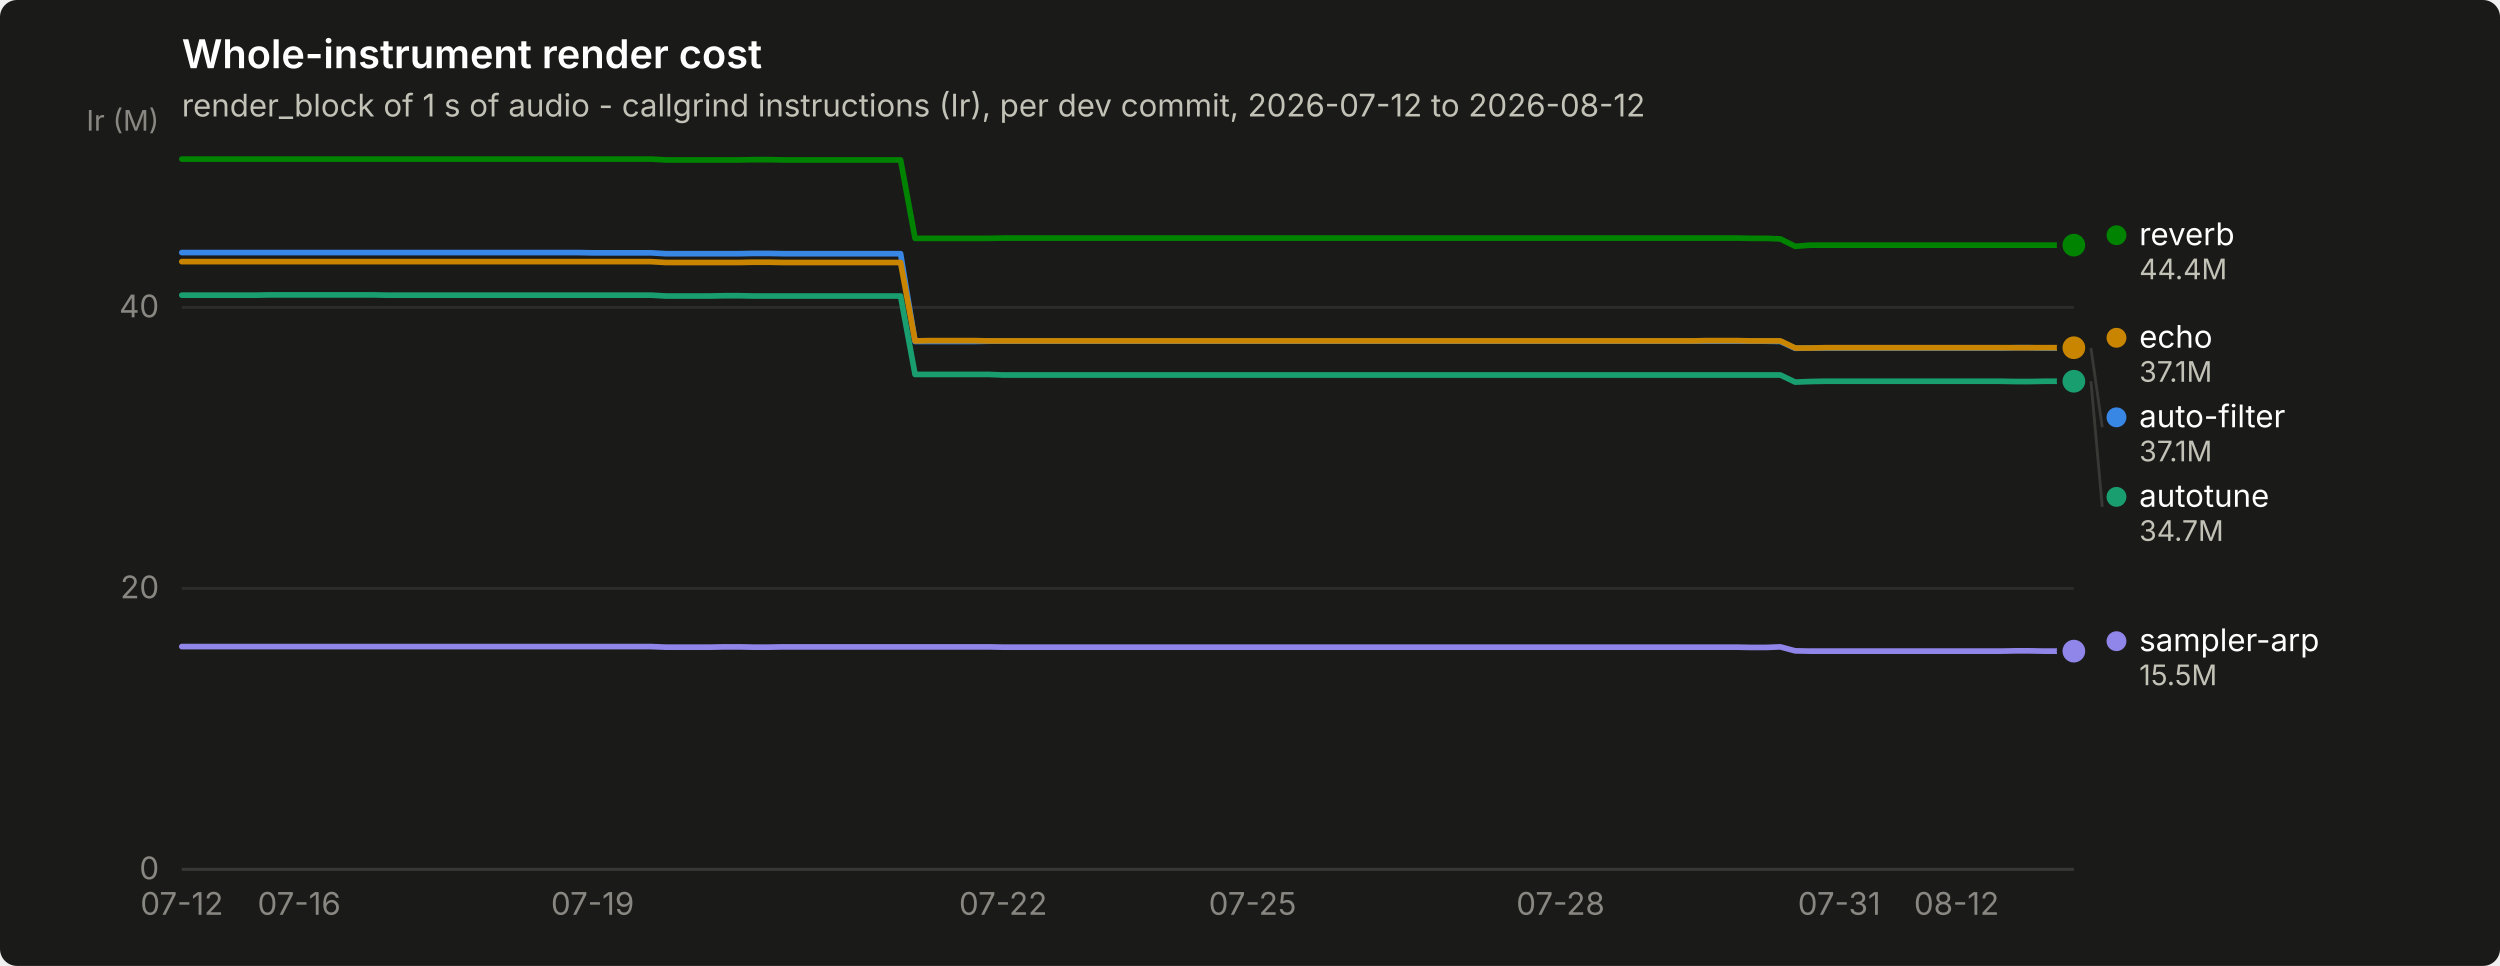
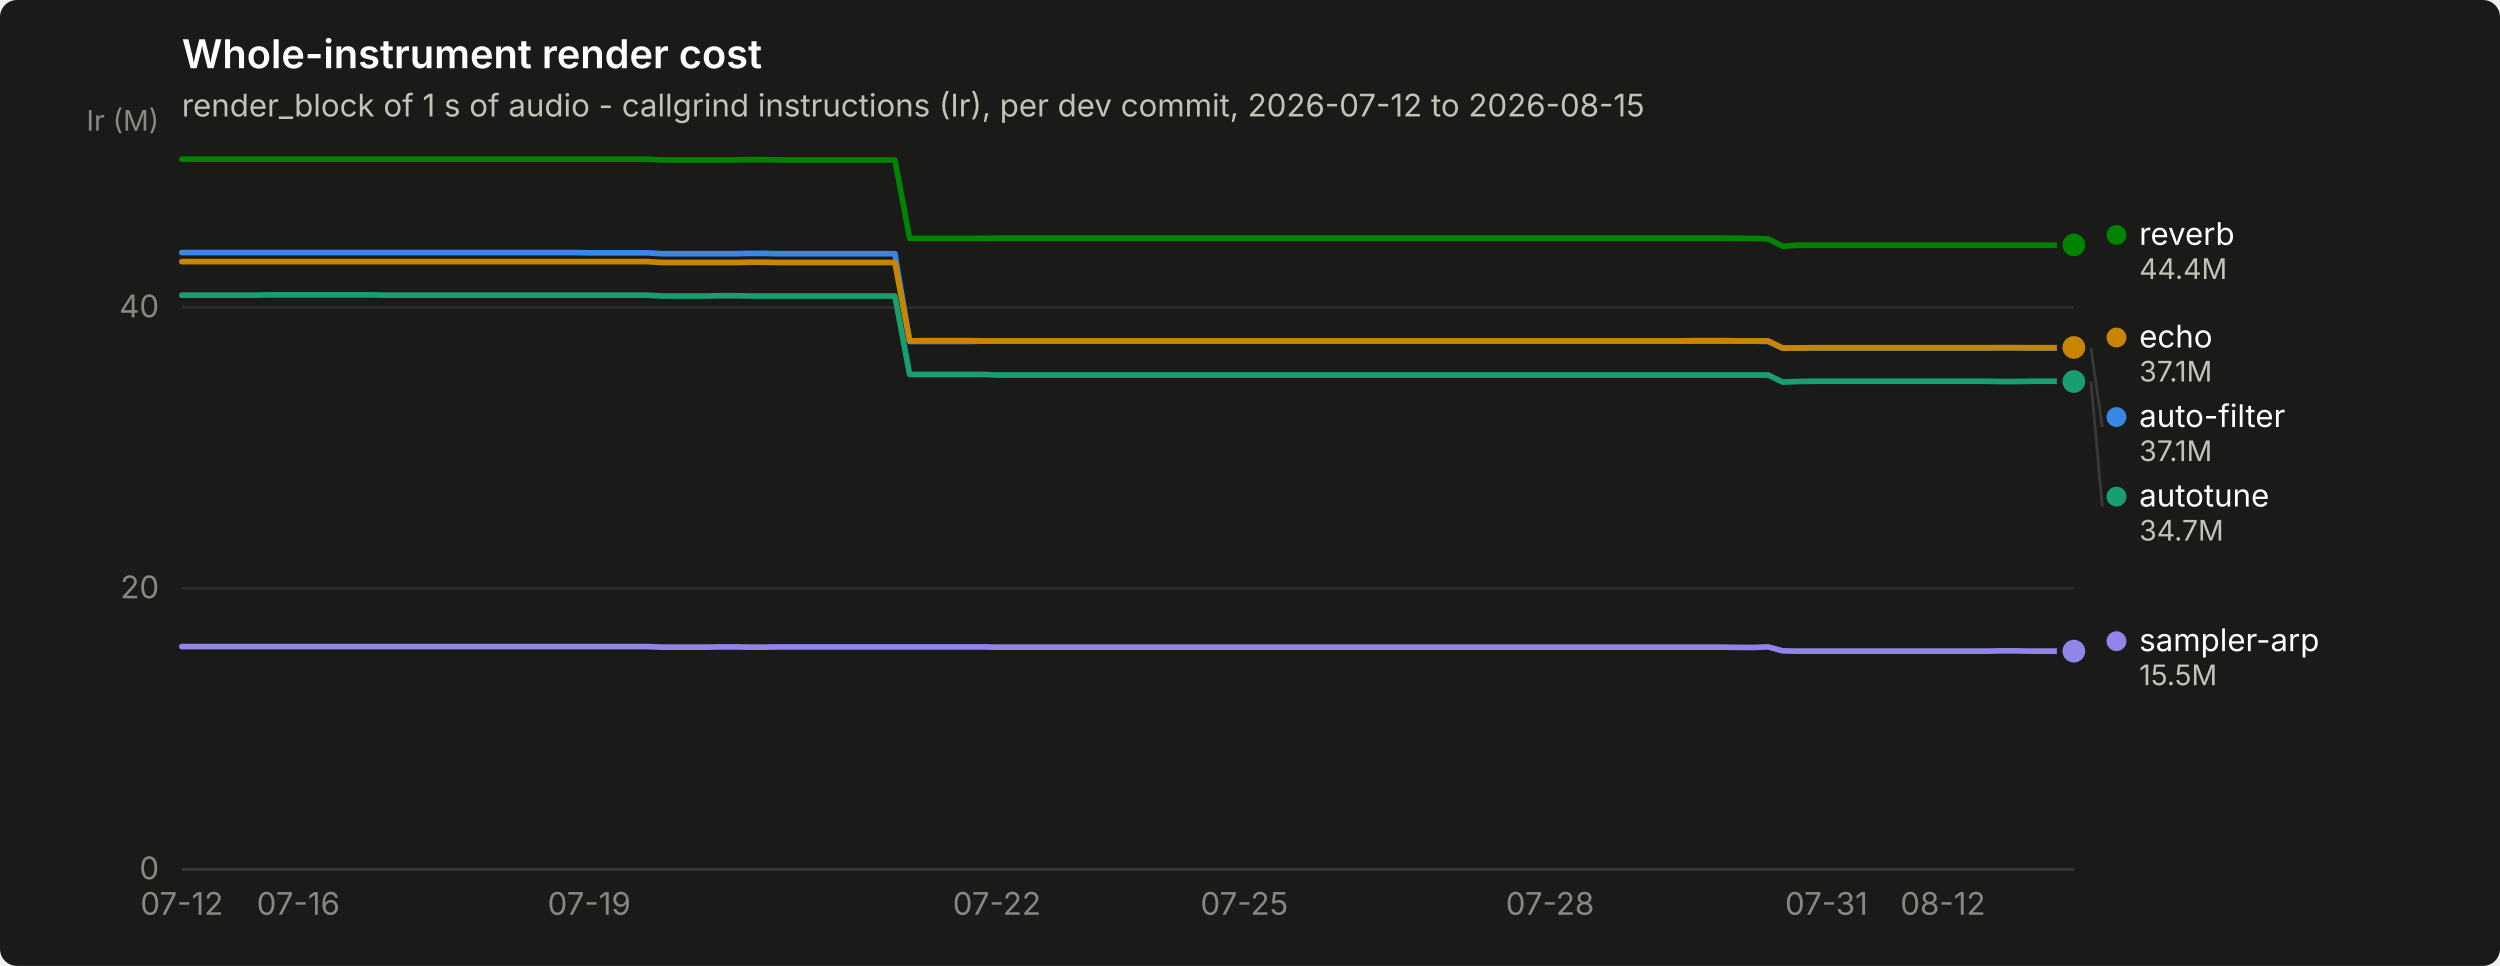
<svg xmlns="http://www.w3.org/2000/svg" width="880" height="340" viewBox="0 0 880 340" role="img" aria-label="Whole-instrument render cost">
  <rect width="880" height="340" rx="6" fill="#1a1a19" />
  <text x="64" y="24" font-family="system-ui, -apple-system, &quot;Segoe UI&quot;, sans-serif" font-size="14" font-weight="600" fill="#ffffff">Whole-instrument render cost</text>
-   <text x="64" y="41" font-family="system-ui, -apple-system, &quot;Segoe UI&quot;, sans-serif" font-size="11" fill="#c3c2b7">render_block of 1 s of audio - callgrind instructions (Ir), per dev commit, 2026-07-12 to 2026-08-12</text>
+   <text x="64" y="41" font-family="system-ui, -apple-system, &quot;Segoe UI&quot;, sans-serif" font-size="11" fill="#c3c2b7">render_block of 1 s of audio - callgrind instructions (Ir), per dev commit, 2026-07-12 to 2026-08-15</text>
  <line x1="64" y1="306.0" x2="730" y2="306.0" stroke="#2c2c2a" stroke-width="1" />
  <text x="56" y="309.5" text-anchor="end" font-family="system-ui, -apple-system, &quot;Segoe UI&quot;, sans-serif" font-size="11" style="font-variant-numeric: tabular-nums" fill="#898781">0</text>
  <line x1="64" y1="207.1" x2="730" y2="207.1" stroke="#2c2c2a" stroke-width="1" />
  <text x="56" y="210.6" text-anchor="end" font-family="system-ui, -apple-system, &quot;Segoe UI&quot;, sans-serif" font-size="11" style="font-variant-numeric: tabular-nums" fill="#898781">20</text>
  <line x1="64" y1="108.2" x2="730" y2="108.2" stroke="#2c2c2a" stroke-width="1" />
  <text x="56" y="111.7" text-anchor="end" font-family="system-ui, -apple-system, &quot;Segoe UI&quot;, sans-serif" font-size="11" style="font-variant-numeric: tabular-nums" fill="#898781">40</text>
  <text x="56" y="46" text-anchor="end" font-family="system-ui, -apple-system, &quot;Segoe UI&quot;, sans-serif" font-size="10" fill="#898781">Ir (M)</text>
  <line x1="64" y1="306" x2="730" y2="306" stroke="#383835" stroke-width="1" />
  <text x="64.0" y="322" text-anchor="middle" font-family="system-ui, -apple-system, &quot;Segoe UI&quot;, sans-serif" font-size="11" style="font-variant-numeric: tabular-nums" fill="#898781">07-12</text>
-   <text x="105.3" y="322" text-anchor="middle" font-family="system-ui, -apple-system, &quot;Segoe UI&quot;, sans-serif" font-size="11" style="font-variant-numeric: tabular-nums" fill="#898781">07-16</text>
-   <text x="208.6" y="322" text-anchor="middle" font-family="system-ui, -apple-system, &quot;Segoe UI&quot;, sans-serif" font-size="11" style="font-variant-numeric: tabular-nums" fill="#898781">07-19</text>
-   <text x="353.1" y="322" text-anchor="middle" font-family="system-ui, -apple-system, &quot;Segoe UI&quot;, sans-serif" font-size="11" style="font-variant-numeric: tabular-nums" fill="#898781">07-22</text>
-   <text x="440.9" y="322" text-anchor="middle" font-family="system-ui, -apple-system, &quot;Segoe UI&quot;, sans-serif" font-size="11" style="font-variant-numeric: tabular-nums" fill="#898781">07-25</text>
-   <text x="549.3" y="322" text-anchor="middle" font-family="system-ui, -apple-system, &quot;Segoe UI&quot;, sans-serif" font-size="11" style="font-variant-numeric: tabular-nums" fill="#898781">07-28</text>
-   <text x="647.4" y="322" text-anchor="middle" font-family="system-ui, -apple-system, &quot;Segoe UI&quot;, sans-serif" font-size="11" style="font-variant-numeric: tabular-nums" fill="#898781">07-31</text>
-   <text x="688.7" y="322" text-anchor="middle" font-family="system-ui, -apple-system, &quot;Segoe UI&quot;, sans-serif" font-size="11" style="font-variant-numeric: tabular-nums" fill="#898781">08-12</text>
-   <path d="M64.0,88.9 L69.2,88.9 L74.3,88.9 L79.5,88.9 L84.7,88.9 L89.8,88.9 L95.0,88.9 L100.1,88.9 L105.3,88.9 L110.5,88.9 L115.6,88.9 L120.8,88.9 L126.0,88.9 L131.1,88.9 L136.3,88.9 L141.4,88.9 L146.6,88.9 L151.8,88.9 L156.9,88.9 L162.1,88.9 L167.3,88.9 L172.4,88.9 L177.6,88.9 L182.7,88.9 L187.9,88.9 L193.1,88.9 L198.2,88.9 L203.4,88.9 L208.6,89.0 L213.7,89.0 L218.9,89.0 L224.0,89.0 L229.2,89.0 L234.4,89.3 L239.5,89.3 L244.7,89.3 L249.9,89.3 L255.0,89.3 L260.2,89.3 L265.3,89.2 L270.5,89.2 L275.7,89.3 L280.8,89.3 L286.0,89.3 L291.2,89.3 L296.3,89.3 L301.5,89.3 L306.7,89.3 L311.8,89.3 L317.0,89.3 L322.1,120.2 L327.3,120.2 L332.5,120.2 L337.6,120.2 L342.8,120.2 L348.0,120.1 L353.1,120.1 L358.3,120.1 L363.4,120.1 L368.6,120.1 L373.8,120.1 L378.9,120.1 L384.1,120.1 L389.3,120.1 L394.4,120.1 L399.6,120.1 L404.7,120.1 L409.9,120.1 L415.1,120.1 L420.2,120.1 L425.4,120.1 L430.6,120.1 L435.7,120.1 L440.9,120.1 L446.0,120.1 L451.2,120.1 L456.4,120.1 L461.5,120.1 L466.7,120.1 L471.9,120.1 L477.0,120.1 L482.2,120.1 L487.3,120.1 L492.5,120.1 L497.7,120.1 L502.8,120.1 L508.0,120.1 L513.2,120.1 L518.3,120.1 L523.5,120.1 L528.7,120.1 L533.8,120.1 L539.0,120.1 L544.1,120.1 L549.3,120.1 L554.5,120.1 L559.6,120.1 L564.8,120.1 L570.0,120.1 L575.1,120.1 L580.3,120.1 L585.4,120.1 L590.6,120.1 L595.8,120.1 L600.9,120.1 L606.1,120.1 L611.3,120.1 L616.4,120.1 L621.6,120.1 L626.7,120.2 L631.9,122.6 L637.1,122.5 L642.2,122.5 L647.4,122.5 L652.6,122.5 L657.7,122.5 L662.9,122.5 L668.0,122.5 L673.2,122.5 L678.4,122.5 L683.5,122.5 L688.7,122.5 L693.9,122.5 L699.0,122.5 L704.2,122.5 L709.3,122.4 L714.5,122.4 L719.7,122.5 L724.8,122.5 L730.0,122.5" fill="none" stroke="#3987e5" stroke-width="2" stroke-linejoin="round" stroke-linecap="round" />
+   <text x="105.0" y="322" text-anchor="middle" font-family="system-ui, -apple-system, &quot;Segoe UI&quot;, sans-serif" font-size="11" style="font-variant-numeric: tabular-nums" fill="#898781">07-16</text>
+   <text x="207.4" y="322" text-anchor="middle" font-family="system-ui, -apple-system, &quot;Segoe UI&quot;, sans-serif" font-size="11" style="font-variant-numeric: tabular-nums" fill="#898781">07-19</text>
+   <text x="350.9" y="322" text-anchor="middle" font-family="system-ui, -apple-system, &quot;Segoe UI&quot;, sans-serif" font-size="11" style="font-variant-numeric: tabular-nums" fill="#898781">07-22</text>
+   <text x="438.0" y="322" text-anchor="middle" font-family="system-ui, -apple-system, &quot;Segoe UI&quot;, sans-serif" font-size="11" style="font-variant-numeric: tabular-nums" fill="#898781">07-25</text>
+   <text x="545.6" y="322" text-anchor="middle" font-family="system-ui, -apple-system, &quot;Segoe UI&quot;, sans-serif" font-size="11" style="font-variant-numeric: tabular-nums" fill="#898781">07-28</text>
+   <text x="642.9" y="322" text-anchor="middle" font-family="system-ui, -apple-system, &quot;Segoe UI&quot;, sans-serif" font-size="11" style="font-variant-numeric: tabular-nums" fill="#898781">07-31</text>
+   <text x="683.9" y="322" text-anchor="middle" font-family="system-ui, -apple-system, &quot;Segoe UI&quot;, sans-serif" font-size="11" style="font-variant-numeric: tabular-nums" fill="#898781">08-12</text>
+   <path d="M64.0,88.9 L69.1,88.9 L74.2,88.9 L79.4,88.9 L84.5,88.9 L89.6,88.9 L94.7,88.9 L99.9,88.9 L105.0,88.9 L110.1,88.9 L115.2,88.9 L120.4,88.9 L125.5,88.9 L130.6,88.9 L135.7,88.9 L140.8,88.9 L146.0,88.9 L151.1,88.9 L156.2,88.9 L161.3,88.9 L166.5,88.9 L171.6,88.9 L176.7,88.9 L181.8,88.9 L187.0,88.9 L192.1,88.9 L197.2,88.9 L202.3,88.9 L207.4,89.0 L212.6,89.0 L217.7,89.0 L222.8,89.0 L227.9,89.0 L233.1,89.3 L238.2,89.3 L243.3,89.3 L248.4,89.3 L253.6,89.3 L258.7,89.3 L263.8,89.2 L268.9,89.2 L274.0,89.3 L279.2,89.3 L284.3,89.3 L289.4,89.3 L294.5,89.3 L299.7,89.3 L304.8,89.3 L309.9,89.3 L315.0,89.3 L320.2,120.2 L325.3,120.2 L330.4,120.2 L335.5,120.2 L340.6,120.2 L345.8,120.1 L350.9,120.1 L356.0,120.1 L361.1,120.1 L366.3,120.1 L371.4,120.1 L376.5,120.1 L381.6,120.1 L386.8,120.1 L391.9,120.1 L397.0,120.1 L402.1,120.1 L407.2,120.1 L412.4,120.1 L417.5,120.1 L422.6,120.1 L427.7,120.1 L432.9,120.1 L438.0,120.1 L443.1,120.1 L448.2,120.1 L453.4,120.1 L458.5,120.1 L463.6,120.1 L468.7,120.1 L473.8,120.1 L479.0,120.1 L484.1,120.1 L489.2,120.1 L494.3,120.1 L499.5,120.1 L504.6,120.1 L509.7,120.1 L514.8,120.1 L520.0,120.1 L525.1,120.1 L530.2,120.1 L535.3,120.1 L540.4,120.1 L545.6,120.1 L550.7,120.1 L555.8,120.1 L560.9,120.1 L566.1,120.1 L571.2,120.1 L576.3,120.1 L581.4,120.1 L586.6,120.1 L591.7,120.1 L596.8,120.1 L601.9,120.1 L607.0,120.1 L612.2,120.1 L617.3,120.1 L622.4,120.2 L627.5,122.6 L632.7,122.5 L637.8,122.5 L642.9,122.5 L648.0,122.5 L653.2,122.5 L658.3,122.5 L663.4,122.5 L668.5,122.5 L673.6,122.5 L678.8,122.5 L683.9,122.5 L689.0,122.5 L694.1,122.5 L699.3,122.5 L704.4,122.4 L709.5,122.4 L714.6,122.5 L719.8,122.5 L724.9,122.5 L730.0,122.5" fill="none" stroke="#3987e5" stroke-width="2" stroke-linejoin="round" stroke-linecap="round" />
  <circle cx="730.0" cy="122.5" r="6" fill="#1a1a19" />
  <circle cx="730.0" cy="122.5" r="4" fill="#3987e5" />
-   <path d="M64.0,103.9 L69.2,103.9 L74.3,103.9 L79.5,103.9 L84.7,103.9 L89.8,103.9 L95.0,103.8 L100.1,103.8 L105.3,103.8 L110.5,103.8 L115.6,103.8 L120.8,103.8 L126.0,103.8 L131.1,103.8 L136.3,103.9 L141.4,103.9 L146.6,103.9 L151.8,103.9 L156.9,103.9 L162.1,103.9 L167.3,103.9 L172.4,103.9 L177.6,103.9 L182.7,103.9 L187.9,103.9 L193.1,103.9 L198.2,103.9 L203.4,103.9 L208.6,103.9 L213.7,103.9 L218.9,103.9 L224.0,103.9 L229.2,103.9 L234.4,104.2 L239.5,104.2 L244.7,104.2 L249.9,104.2 L255.0,104.1 L260.2,104.1 L265.3,104.2 L270.5,104.2 L275.7,104.2 L280.8,104.2 L286.0,104.2 L291.2,104.2 L296.3,104.2 L301.5,104.2 L306.7,104.2 L311.8,104.2 L317.0,104.2 L322.1,131.8 L327.3,131.8 L332.5,131.8 L337.6,131.8 L342.8,131.8 L348.0,131.8 L353.1,132.0 L358.3,132.0 L363.4,132.0 L368.6,132.0 L373.8,132.0 L378.9,132.0 L384.1,132.0 L389.3,132.0 L394.4,132.0 L399.6,132.0 L404.7,132.0 L409.9,132.0 L415.1,132.0 L420.2,132.0 L425.4,132.0 L430.6,132.0 L435.7,132.0 L440.9,132.0 L446.0,132.0 L451.2,132.0 L456.4,132.0 L461.5,132.0 L466.7,132.0 L471.9,132.0 L477.0,132.0 L482.2,132.0 L487.3,132.0 L492.5,132.0 L497.7,132.0 L502.8,132.0 L508.0,132.0 L513.2,132.0 L518.3,132.0 L523.5,132.0 L528.7,132.0 L533.8,132.0 L539.0,132.0 L544.1,132.0 L549.3,132.0 L554.5,132.0 L559.6,132.0 L564.8,132.0 L570.0,132.0 L575.1,132.0 L580.3,132.0 L585.4,132.0 L590.6,132.0 L595.8,132.0 L600.9,132.0 L606.1,132.0 L611.3,132.0 L616.4,132.0 L621.6,132.0 L626.7,132.0 L631.9,134.5 L637.1,134.3 L642.2,134.2 L647.4,134.2 L652.6,134.2 L657.7,134.2 L662.9,134.2 L668.0,134.2 L673.2,134.2 L678.4,134.2 L683.5,134.2 L688.7,134.2 L693.9,134.2 L699.0,134.2 L704.2,134.2 L709.3,134.3 L714.5,134.3 L719.7,134.2 L724.8,134.2 L730.0,134.2" fill="none" stroke="#199e70" stroke-width="2" stroke-linejoin="round" stroke-linecap="round" />
-   <circle cx="730.0" cy="134.2" r="6" fill="#1a1a19" />
-   <circle cx="730.0" cy="134.2" r="4" fill="#199e70" />
-   <path d="M64.0,92.1 L69.2,92.1 L74.3,92.1 L79.5,92.1 L84.7,92.1 L89.8,92.1 L95.0,92.1 L100.1,92.1 L105.3,92.1 L110.5,92.1 L115.6,92.1 L120.8,92.1 L126.0,92.1 L131.1,92.1 L136.3,92.1 L141.4,92.1 L146.6,92.1 L151.8,92.1 L156.9,92.1 L162.1,92.1 L167.3,92.1 L172.4,92.1 L177.6,92.1 L182.7,92.1 L187.9,92.1 L193.1,92.1 L198.2,92.1 L203.4,92.1 L208.6,92.1 L213.7,92.1 L218.9,92.1 L224.0,92.1 L229.2,92.1 L234.4,92.4 L239.5,92.4 L244.7,92.4 L249.9,92.4 L255.0,92.4 L260.2,92.4 L265.3,92.3 L270.5,92.3 L275.7,92.4 L280.8,92.4 L286.0,92.4 L291.2,92.4 L296.3,92.4 L301.5,92.4 L306.7,92.4 L311.8,92.4 L317.0,92.4 L322.1,120.0 L327.3,119.9 L332.5,119.9 L337.6,119.9 L342.8,119.9 L348.0,120.0 L353.1,120.0 L358.3,120.0 L363.4,120.0 L368.6,120.0 L373.8,120.0 L378.9,120.0 L384.1,120.0 L389.3,120.0 L394.4,120.0 L399.6,120.0 L404.7,120.0 L409.9,120.0 L415.1,120.0 L420.2,120.0 L425.4,120.0 L430.6,120.0 L435.7,120.0 L440.9,120.0 L446.0,120.0 L451.2,120.0 L456.4,120.0 L461.5,120.0 L466.7,120.0 L471.9,120.0 L477.0,120.0 L482.2,120.0 L487.3,120.0 L492.5,120.0 L497.7,120.0 L502.8,120.0 L508.0,120.0 L513.2,120.0 L518.3,120.0 L523.5,120.0 L528.7,120.0 L533.8,120.0 L539.0,120.0 L544.1,120.0 L549.3,120.0 L554.5,120.0 L559.6,120.0 L564.8,120.0 L570.0,120.0 L575.1,120.0 L580.3,120.0 L585.4,120.0 L590.6,120.0 L595.8,120.0 L600.9,119.9 L606.1,119.9 L611.3,119.9 L616.4,120.0 L621.6,120.0 L626.7,120.0 L631.9,122.5 L637.1,122.5 L642.2,122.4 L647.4,122.4 L652.6,122.4 L657.7,122.4 L662.9,122.4 L668.0,122.4 L673.2,122.4 L678.4,122.4 L683.5,122.4 L688.7,122.4 L693.9,122.4 L699.0,122.4 L704.2,122.4 L709.3,122.4 L714.5,122.4 L719.7,122.4 L724.8,122.4 L730.0,122.4" fill="none" stroke="#c98500" stroke-width="2" stroke-linejoin="round" stroke-linecap="round" />
-   <circle cx="730.0" cy="122.4" r="6" fill="#1a1a19" />
-   <circle cx="730.0" cy="122.4" r="4" fill="#c98500" />
-   <path d="M64.0,56.0 L69.2,56.0 L74.3,56.0 L79.5,56.0 L84.7,56.0 L89.8,56.0 L95.0,56.0 L100.1,56.0 L105.3,56.0 L110.5,56.0 L115.6,56.0 L120.8,56.0 L126.0,56.0 L131.1,56.0 L136.3,56.0 L141.4,56.0 L146.6,56.0 L151.8,56.0 L156.9,56.0 L162.1,56.0 L167.3,56.0 L172.4,56.0 L177.6,56.0 L182.7,56.0 L187.9,56.0 L193.1,56.0 L198.2,56.0 L203.4,56.0 L208.6,56.0 L213.7,56.0 L218.9,56.0 L224.0,56.0 L229.2,56.0 L234.4,56.3 L239.5,56.3 L244.7,56.3 L249.9,56.3 L255.0,56.3 L260.2,56.3 L265.3,56.2 L270.5,56.2 L275.7,56.3 L280.8,56.3 L286.0,56.3 L291.2,56.3 L296.3,56.3 L301.5,56.3 L306.7,56.3 L311.8,56.3 L317.0,56.3 L322.1,83.9 L327.3,83.9 L332.5,83.9 L337.6,83.9 L342.8,83.9 L348.0,83.9 L353.1,83.8 L358.3,83.8 L363.4,83.8 L368.6,83.8 L373.8,83.8 L378.9,83.8 L384.1,83.8 L389.3,83.8 L394.4,83.8 L399.6,83.8 L404.7,83.8 L409.9,83.8 L415.1,83.8 L420.2,83.8 L425.4,83.8 L430.6,83.8 L435.7,83.8 L440.9,83.8 L446.0,83.8 L451.2,83.8 L456.4,83.8 L461.5,83.8 L466.7,83.8 L471.9,83.8 L477.0,83.8 L482.2,83.8 L487.3,83.8 L492.5,83.8 L497.7,83.8 L502.8,83.8 L508.0,83.8 L513.2,83.8 L518.3,83.8 L523.5,83.8 L528.7,83.8 L533.8,83.8 L539.0,83.8 L544.1,83.8 L549.3,83.8 L554.5,83.8 L559.6,83.8 L564.8,83.8 L570.0,83.8 L575.1,83.8 L580.3,83.8 L585.4,83.8 L590.6,83.8 L595.8,83.8 L600.9,83.8 L606.1,83.8 L611.3,83.8 L616.4,83.9 L621.6,83.9 L626.7,84.1 L631.9,86.7 L637.1,86.3 L642.2,86.3 L647.4,86.3 L652.6,86.3 L657.7,86.3 L662.9,86.3 L668.0,86.3 L673.2,86.3 L678.4,86.3 L683.5,86.3 L688.7,86.3 L693.9,86.3 L699.0,86.3 L704.2,86.3 L709.3,86.3 L714.5,86.3 L719.7,86.3 L724.8,86.3 L730.0,86.3" fill="none" stroke="#008300" stroke-width="2" stroke-linejoin="round" stroke-linecap="round" />
-   <circle cx="730.0" cy="86.3" r="6" fill="#1a1a19" />
-   <circle cx="730.0" cy="86.3" r="4" fill="#008300" />
-   <path d="M64.0,227.6 L69.2,227.6 L74.3,227.6 L79.5,227.6 L84.7,227.6 L89.8,227.6 L95.0,227.6 L100.1,227.6 L105.3,227.6 L110.5,227.6 L115.6,227.6 L120.8,227.6 L126.0,227.6 L131.1,227.6 L136.3,227.6 L141.4,227.6 L146.6,227.6 L151.8,227.6 L156.9,227.6 L162.1,227.6 L167.3,227.6 L172.4,227.6 L177.6,227.6 L182.7,227.6 L187.9,227.6 L193.1,227.6 L198.2,227.6 L203.4,227.6 L208.6,227.6 L213.7,227.6 L218.9,227.6 L224.0,227.6 L229.2,227.6 L234.4,227.8 L239.5,227.8 L244.7,227.8 L249.9,227.8 L255.0,227.7 L260.2,227.7 L265.3,227.8 L270.5,227.8 L275.7,227.7 L280.8,227.7 L286.0,227.7 L291.2,227.7 L296.3,227.7 L301.5,227.7 L306.7,227.7 L311.8,227.7 L317.0,227.7 L322.1,227.7 L327.3,227.7 L332.5,227.7 L337.6,227.7 L342.8,227.7 L348.0,227.7 L353.1,227.8 L358.3,227.8 L363.4,227.8 L368.6,227.8 L373.8,227.8 L378.9,227.8 L384.1,227.8 L389.3,227.8 L394.4,227.8 L399.6,227.8 L404.7,227.8 L409.9,227.8 L415.1,227.8 L420.2,227.8 L425.4,227.8 L430.6,227.8 L435.7,227.8 L440.9,227.8 L446.0,227.8 L451.2,227.8 L456.4,227.8 L461.5,227.8 L466.7,227.8 L471.9,227.8 L477.0,227.8 L482.2,227.8 L487.3,227.8 L492.5,227.8 L497.7,227.8 L502.8,227.8 L508.0,227.8 L513.2,227.8 L518.3,227.8 L523.5,227.8 L528.7,227.8 L533.8,227.8 L539.0,227.8 L544.1,227.8 L549.3,227.8 L554.5,227.8 L559.6,227.8 L564.8,227.8 L570.0,227.8 L575.1,227.8 L580.3,227.8 L585.4,227.8 L590.6,227.8 L595.8,227.8 L600.9,227.8 L606.1,227.8 L611.3,227.8 L616.4,227.9 L621.6,227.9 L626.7,227.7 L631.9,229.1 L637.1,229.2 L642.2,229.2 L647.4,229.2 L652.6,229.2 L657.7,229.2 L662.9,229.2 L668.0,229.2 L673.2,229.2 L678.4,229.2 L683.5,229.2 L688.7,229.2 L693.9,229.2 L699.0,229.2 L704.2,229.2 L709.3,229.1 L714.5,229.1 L719.7,229.2 L724.8,229.2 L730.0,229.2" fill="none" stroke="#9085e9" stroke-width="2" stroke-linejoin="round" stroke-linecap="round" />
+   <path d="M64.0,103.9 L69.1,103.9 L74.2,103.9 L79.4,103.9 L84.5,103.9 L89.6,103.9 L94.7,103.8 L99.9,103.8 L105.0,103.8 L110.1,103.8 L115.2,103.8 L120.4,103.8 L125.5,103.8 L130.6,103.8 L135.7,103.9 L140.8,103.9 L146.0,103.9 L151.1,103.9 L156.2,103.9 L161.3,103.9 L166.5,103.9 L171.6,103.9 L176.7,103.9 L181.8,103.9 L187.0,103.9 L192.1,103.9 L197.2,103.9 L202.3,103.9 L207.4,103.9 L212.6,103.9 L217.7,103.9 L222.8,103.9 L227.9,103.9 L233.1,104.2 L238.2,104.2 L243.3,104.2 L248.4,104.2 L253.6,104.1 L258.7,104.1 L263.8,104.2 L268.9,104.2 L274.0,104.2 L279.2,104.2 L284.3,104.2 L289.4,104.2 L294.5,104.2 L299.7,104.2 L304.8,104.2 L309.9,104.2 L315.0,104.2 L320.2,131.8 L325.3,131.8 L330.4,131.8 L335.5,131.8 L340.6,131.8 L345.8,131.8 L350.9,132.0 L356.0,132.0 L361.1,132.0 L366.3,132.0 L371.4,132.0 L376.5,132.0 L381.6,132.0 L386.8,132.0 L391.9,132.0 L397.0,132.0 L402.1,132.0 L407.2,132.0 L412.4,132.0 L417.5,132.0 L422.6,132.0 L427.7,132.0 L432.9,132.0 L438.0,132.0 L443.1,132.0 L448.2,132.0 L453.4,132.0 L458.5,132.0 L463.6,132.0 L468.7,132.0 L473.8,132.0 L479.0,132.0 L484.1,132.0 L489.2,132.0 L494.3,132.0 L499.5,132.0 L504.6,132.0 L509.7,132.0 L514.8,132.0 L520.0,132.0 L525.1,132.0 L530.2,132.0 L535.3,132.0 L540.4,132.0 L545.6,132.0 L550.7,132.0 L555.8,132.0 L560.9,132.0 L566.1,132.0 L571.2,132.0 L576.3,132.0 L581.4,132.0 L586.6,132.0 L591.7,132.0 L596.8,132.0 L601.9,132.0 L607.0,132.0 L612.2,132.0 L617.3,132.0 L622.4,132.0 L627.5,134.5 L632.7,134.3 L637.8,134.2 L642.9,134.2 L648.0,134.2 L653.2,134.2 L658.3,134.2 L663.4,134.2 L668.5,134.2 L673.6,134.2 L678.8,134.2 L683.9,134.2 L689.0,134.2 L694.1,134.2 L699.3,134.2 L704.4,134.3 L709.5,134.3 L714.6,134.2 L719.8,134.2 L724.9,134.2 L730.0,134.3" fill="none" stroke="#199e70" stroke-width="2" stroke-linejoin="round" stroke-linecap="round" />
+   <circle cx="730.0" cy="134.3" r="6" fill="#1a1a19" />
+   <circle cx="730.0" cy="134.3" r="4" fill="#199e70" />
+   <path d="M64.0,92.1 L69.1,92.1 L74.2,92.1 L79.4,92.1 L84.5,92.1 L89.6,92.1 L94.7,92.1 L99.9,92.1 L105.0,92.1 L110.1,92.1 L115.2,92.1 L120.4,92.1 L125.5,92.1 L130.6,92.1 L135.7,92.1 L140.8,92.1 L146.0,92.1 L151.1,92.1 L156.2,92.1 L161.3,92.1 L166.5,92.1 L171.6,92.1 L176.7,92.1 L181.8,92.1 L187.0,92.1 L192.1,92.1 L197.2,92.1 L202.3,92.1 L207.4,92.1 L212.6,92.1 L217.7,92.1 L222.8,92.1 L227.9,92.1 L233.1,92.4 L238.2,92.4 L243.3,92.4 L248.4,92.4 L253.6,92.4 L258.7,92.4 L263.8,92.3 L268.9,92.3 L274.0,92.4 L279.2,92.4 L284.3,92.4 L289.4,92.4 L294.5,92.4 L299.7,92.4 L304.8,92.4 L309.9,92.4 L315.0,92.4 L320.2,120.0 L325.3,119.9 L330.4,119.9 L335.5,119.9 L340.6,119.9 L345.8,120.0 L350.9,120.0 L356.0,120.0 L361.1,120.0 L366.3,120.0 L371.4,120.0 L376.5,120.0 L381.6,120.0 L386.8,120.0 L391.9,120.0 L397.0,120.0 L402.1,120.0 L407.2,120.0 L412.4,120.0 L417.5,120.0 L422.6,120.0 L427.7,120.0 L432.9,120.0 L438.0,120.0 L443.1,120.0 L448.2,120.0 L453.4,120.0 L458.5,120.0 L463.6,120.0 L468.7,120.0 L473.8,120.0 L479.0,120.0 L484.1,120.0 L489.2,120.0 L494.3,120.0 L499.5,120.0 L504.6,120.0 L509.7,120.0 L514.8,120.0 L520.0,120.0 L525.1,120.0 L530.2,120.0 L535.3,120.0 L540.4,120.0 L545.6,120.0 L550.7,120.0 L555.8,120.0 L560.9,120.0 L566.1,120.0 L571.2,120.0 L576.3,120.0 L581.4,120.0 L586.6,120.0 L591.7,120.0 L596.8,119.9 L601.9,119.9 L607.0,119.9 L612.2,120.0 L617.3,120.0 L622.4,120.0 L627.5,122.5 L632.7,122.5 L637.8,122.4 L642.9,122.4 L648.0,122.4 L653.2,122.4 L658.3,122.4 L663.4,122.4 L668.5,122.4 L673.6,122.4 L678.8,122.4 L683.9,122.4 L689.0,122.4 L694.1,122.4 L699.3,122.4 L704.4,122.4 L709.5,122.4 L714.6,122.4 L719.8,122.4 L724.9,122.4 L730.0,122.3" fill="none" stroke="#c98500" stroke-width="2" stroke-linejoin="round" stroke-linecap="round" />
+   <circle cx="730.0" cy="122.3" r="6" fill="#1a1a19" />
+   <circle cx="730.0" cy="122.3" r="4" fill="#c98500" />
+   <path d="M64.0,56.0 L69.1,56.0 L74.2,56.0 L79.4,56.0 L84.5,56.0 L89.6,56.0 L94.7,56.0 L99.9,56.0 L105.0,56.0 L110.1,56.0 L115.2,56.0 L120.4,56.0 L125.5,56.0 L130.6,56.0 L135.7,56.0 L140.8,56.0 L146.0,56.0 L151.1,56.0 L156.2,56.0 L161.3,56.0 L166.5,56.0 L171.6,56.0 L176.7,56.0 L181.8,56.0 L187.0,56.0 L192.1,56.0 L197.2,56.0 L202.3,56.0 L207.4,56.0 L212.6,56.0 L217.7,56.0 L222.8,56.0 L227.9,56.0 L233.1,56.3 L238.2,56.3 L243.3,56.3 L248.4,56.3 L253.6,56.3 L258.7,56.3 L263.8,56.2 L268.9,56.2 L274.0,56.3 L279.2,56.3 L284.3,56.3 L289.4,56.3 L294.5,56.3 L299.7,56.3 L304.8,56.3 L309.9,56.3 L315.0,56.3 L320.2,83.9 L325.3,83.9 L330.4,83.9 L335.5,83.9 L340.6,83.9 L345.8,83.9 L350.9,83.8 L356.0,83.8 L361.1,83.8 L366.3,83.8 L371.4,83.8 L376.5,83.8 L381.6,83.8 L386.8,83.8 L391.9,83.8 L397.0,83.8 L402.1,83.8 L407.2,83.8 L412.4,83.8 L417.5,83.8 L422.6,83.8 L427.7,83.8 L432.9,83.8 L438.0,83.8 L443.1,83.8 L448.2,83.8 L453.4,83.8 L458.5,83.8 L463.6,83.8 L468.7,83.8 L473.8,83.8 L479.0,83.8 L484.1,83.8 L489.2,83.8 L494.3,83.8 L499.5,83.8 L504.6,83.8 L509.7,83.8 L514.8,83.8 L520.0,83.8 L525.1,83.8 L530.2,83.8 L535.3,83.8 L540.4,83.8 L545.6,83.8 L550.7,83.8 L555.8,83.8 L560.9,83.8 L566.1,83.8 L571.2,83.8 L576.3,83.8 L581.4,83.8 L586.6,83.8 L591.7,83.8 L596.8,83.8 L601.9,83.8 L607.0,83.8 L612.2,83.9 L617.3,83.9 L622.4,84.1 L627.5,86.7 L632.7,86.3 L637.8,86.3 L642.9,86.3 L648.0,86.3 L653.2,86.3 L658.3,86.3 L663.4,86.3 L668.5,86.3 L673.6,86.3 L678.8,86.3 L683.9,86.3 L689.0,86.3 L694.1,86.3 L699.3,86.3 L704.4,86.3 L709.5,86.3 L714.6,86.3 L719.8,86.3 L724.9,86.3 L730.0,86.2" fill="none" stroke="#008300" stroke-width="2" stroke-linejoin="round" stroke-linecap="round" />
+   <circle cx="730.0" cy="86.2" r="6" fill="#1a1a19" />
+   <circle cx="730.0" cy="86.2" r="4" fill="#008300" />
+   <path d="M64.0,227.6 L69.1,227.6 L74.2,227.6 L79.4,227.6 L84.5,227.6 L89.6,227.6 L94.7,227.6 L99.9,227.6 L105.0,227.6 L110.1,227.6 L115.2,227.6 L120.4,227.6 L125.5,227.6 L130.6,227.6 L135.7,227.6 L140.8,227.6 L146.0,227.6 L151.1,227.6 L156.2,227.6 L161.3,227.6 L166.5,227.6 L171.6,227.6 L176.7,227.6 L181.8,227.6 L187.0,227.6 L192.1,227.6 L197.2,227.6 L202.3,227.6 L207.4,227.6 L212.6,227.6 L217.7,227.6 L222.8,227.6 L227.9,227.6 L233.1,227.8 L238.2,227.8 L243.3,227.8 L248.4,227.8 L253.6,227.7 L258.7,227.7 L263.8,227.8 L268.9,227.8 L274.0,227.7 L279.2,227.7 L284.3,227.7 L289.4,227.7 L294.5,227.7 L299.7,227.7 L304.8,227.7 L309.9,227.7 L315.0,227.7 L320.2,227.7 L325.3,227.7 L330.4,227.7 L335.5,227.7 L340.6,227.7 L345.8,227.7 L350.9,227.8 L356.0,227.8 L361.1,227.8 L366.3,227.8 L371.4,227.8 L376.5,227.8 L381.6,227.8 L386.8,227.8 L391.9,227.8 L397.0,227.8 L402.1,227.8 L407.2,227.8 L412.4,227.8 L417.5,227.8 L422.6,227.8 L427.7,227.8 L432.9,227.8 L438.0,227.8 L443.1,227.8 L448.2,227.8 L453.4,227.8 L458.5,227.8 L463.6,227.8 L468.7,227.8 L473.8,227.8 L479.0,227.8 L484.1,227.8 L489.2,227.8 L494.3,227.8 L499.5,227.8 L504.6,227.8 L509.7,227.8 L514.8,227.8 L520.0,227.8 L525.1,227.8 L530.2,227.8 L535.3,227.8 L540.4,227.8 L545.6,227.8 L550.7,227.8 L555.8,227.8 L560.9,227.8 L566.1,227.8 L571.2,227.8 L576.3,227.8 L581.4,227.8 L586.6,227.8 L591.7,227.8 L596.8,227.8 L601.9,227.8 L607.0,227.8 L612.2,227.9 L617.3,227.9 L622.4,227.7 L627.5,229.1 L632.7,229.2 L637.8,229.2 L642.9,229.2 L648.0,229.2 L653.2,229.2 L658.3,229.2 L663.4,229.2 L668.5,229.2 L673.6,229.2 L678.8,229.2 L683.9,229.2 L689.0,229.2 L694.1,229.2 L699.3,229.2 L704.4,229.1 L709.5,229.1 L714.6,229.2 L719.8,229.2 L724.9,229.2 L730.0,229.2" fill="none" stroke="#9085e9" stroke-width="2" stroke-linejoin="round" stroke-linecap="round" />
  <circle cx="730.0" cy="229.2" r="6" fill="#1a1a19" />
  <circle cx="730.0" cy="229.2" r="4" fill="#9085e9" />
-   <circle cx="745.0" cy="82.8" r="3.5" fill="#008300" />
-   <text x="753.0" y="86.3" font-family="system-ui, -apple-system, &quot;Segoe UI&quot;, sans-serif" font-size="11" fill="#ffffff">reverb</text>
-   <text x="753.0" y="98.3" font-family="system-ui, -apple-system, &quot;Segoe UI&quot;, sans-serif" font-size="10" style="font-variant-numeric: tabular-nums" fill="#c3c2b7">44.4M</text>
-   <circle cx="745.0" cy="118.9" r="3.5" fill="#c98500" />
-   <text x="753.0" y="122.4" font-family="system-ui, -apple-system, &quot;Segoe UI&quot;, sans-serif" font-size="11" fill="#ffffff">echo</text>
-   <text x="753.0" y="134.4" font-family="system-ui, -apple-system, &quot;Segoe UI&quot;, sans-serif" font-size="10" style="font-variant-numeric: tabular-nums" fill="#c3c2b7">37.1M</text>
-   <line x1="736.0" y1="122.5" x2="740.0" y2="150.4" stroke="#383835" stroke-width="1" />
-   <circle cx="745.0" cy="146.9" r="3.5" fill="#3987e5" />
-   <text x="753.0" y="150.4" font-family="system-ui, -apple-system, &quot;Segoe UI&quot;, sans-serif" font-size="11" fill="#ffffff">auto-filter</text>
-   <text x="753.0" y="162.4" font-family="system-ui, -apple-system, &quot;Segoe UI&quot;, sans-serif" font-size="10" style="font-variant-numeric: tabular-nums" fill="#c3c2b7">37.1M</text>
-   <line x1="736.0" y1="134.2" x2="740.0" y2="178.4" stroke="#383835" stroke-width="1" />
-   <circle cx="745.0" cy="174.9" r="3.5" fill="#199e70" />
-   <text x="753.0" y="178.4" font-family="system-ui, -apple-system, &quot;Segoe UI&quot;, sans-serif" font-size="11" fill="#ffffff">autotune</text>
-   <text x="753.0" y="190.4" font-family="system-ui, -apple-system, &quot;Segoe UI&quot;, sans-serif" font-size="10" style="font-variant-numeric: tabular-nums" fill="#c3c2b7">34.7M</text>
+   <circle cx="745.0" cy="82.7" r="3.5" fill="#008300" />
+   <text x="753.0" y="86.2" font-family="system-ui, -apple-system, &quot;Segoe UI&quot;, sans-serif" font-size="11" fill="#ffffff">reverb</text>
+   <text x="753.0" y="98.2" font-family="system-ui, -apple-system, &quot;Segoe UI&quot;, sans-serif" font-size="10" style="font-variant-numeric: tabular-nums" fill="#c3c2b7">44.4M</text>
+   <circle cx="745.0" cy="118.8" r="3.5" fill="#c98500" />
+   <text x="753.0" y="122.3" font-family="system-ui, -apple-system, &quot;Segoe UI&quot;, sans-serif" font-size="11" fill="#ffffff">echo</text>
+   <text x="753.0" y="134.3" font-family="system-ui, -apple-system, &quot;Segoe UI&quot;, sans-serif" font-size="10" style="font-variant-numeric: tabular-nums" fill="#c3c2b7">37.1M</text>
+   <line x1="736.0" y1="122.5" x2="740.0" y2="150.3" stroke="#383835" stroke-width="1" />
+   <circle cx="745.0" cy="146.8" r="3.5" fill="#3987e5" />
+   <text x="753.0" y="150.3" font-family="system-ui, -apple-system, &quot;Segoe UI&quot;, sans-serif" font-size="11" fill="#ffffff">auto-filter</text>
+   <text x="753.0" y="162.3" font-family="system-ui, -apple-system, &quot;Segoe UI&quot;, sans-serif" font-size="10" style="font-variant-numeric: tabular-nums" fill="#c3c2b7">37.1M</text>
+   <line x1="736.0" y1="134.3" x2="740.0" y2="178.3" stroke="#383835" stroke-width="1" />
+   <circle cx="745.0" cy="174.8" r="3.5" fill="#199e70" />
+   <text x="753.0" y="178.3" font-family="system-ui, -apple-system, &quot;Segoe UI&quot;, sans-serif" font-size="11" fill="#ffffff">autotune</text>
+   <text x="753.0" y="190.3" font-family="system-ui, -apple-system, &quot;Segoe UI&quot;, sans-serif" font-size="10" style="font-variant-numeric: tabular-nums" fill="#c3c2b7">34.7M</text>
  <circle cx="745.0" cy="225.7" r="3.5" fill="#9085e9" />
  <text x="753.0" y="229.2" font-family="system-ui, -apple-system, &quot;Segoe UI&quot;, sans-serif" font-size="11" fill="#ffffff">sampler-arp</text>
  <text x="753.0" y="241.2" font-family="system-ui, -apple-system, &quot;Segoe UI&quot;, sans-serif" font-size="10" style="font-variant-numeric: tabular-nums" fill="#c3c2b7">15.5M</text>
</svg>
